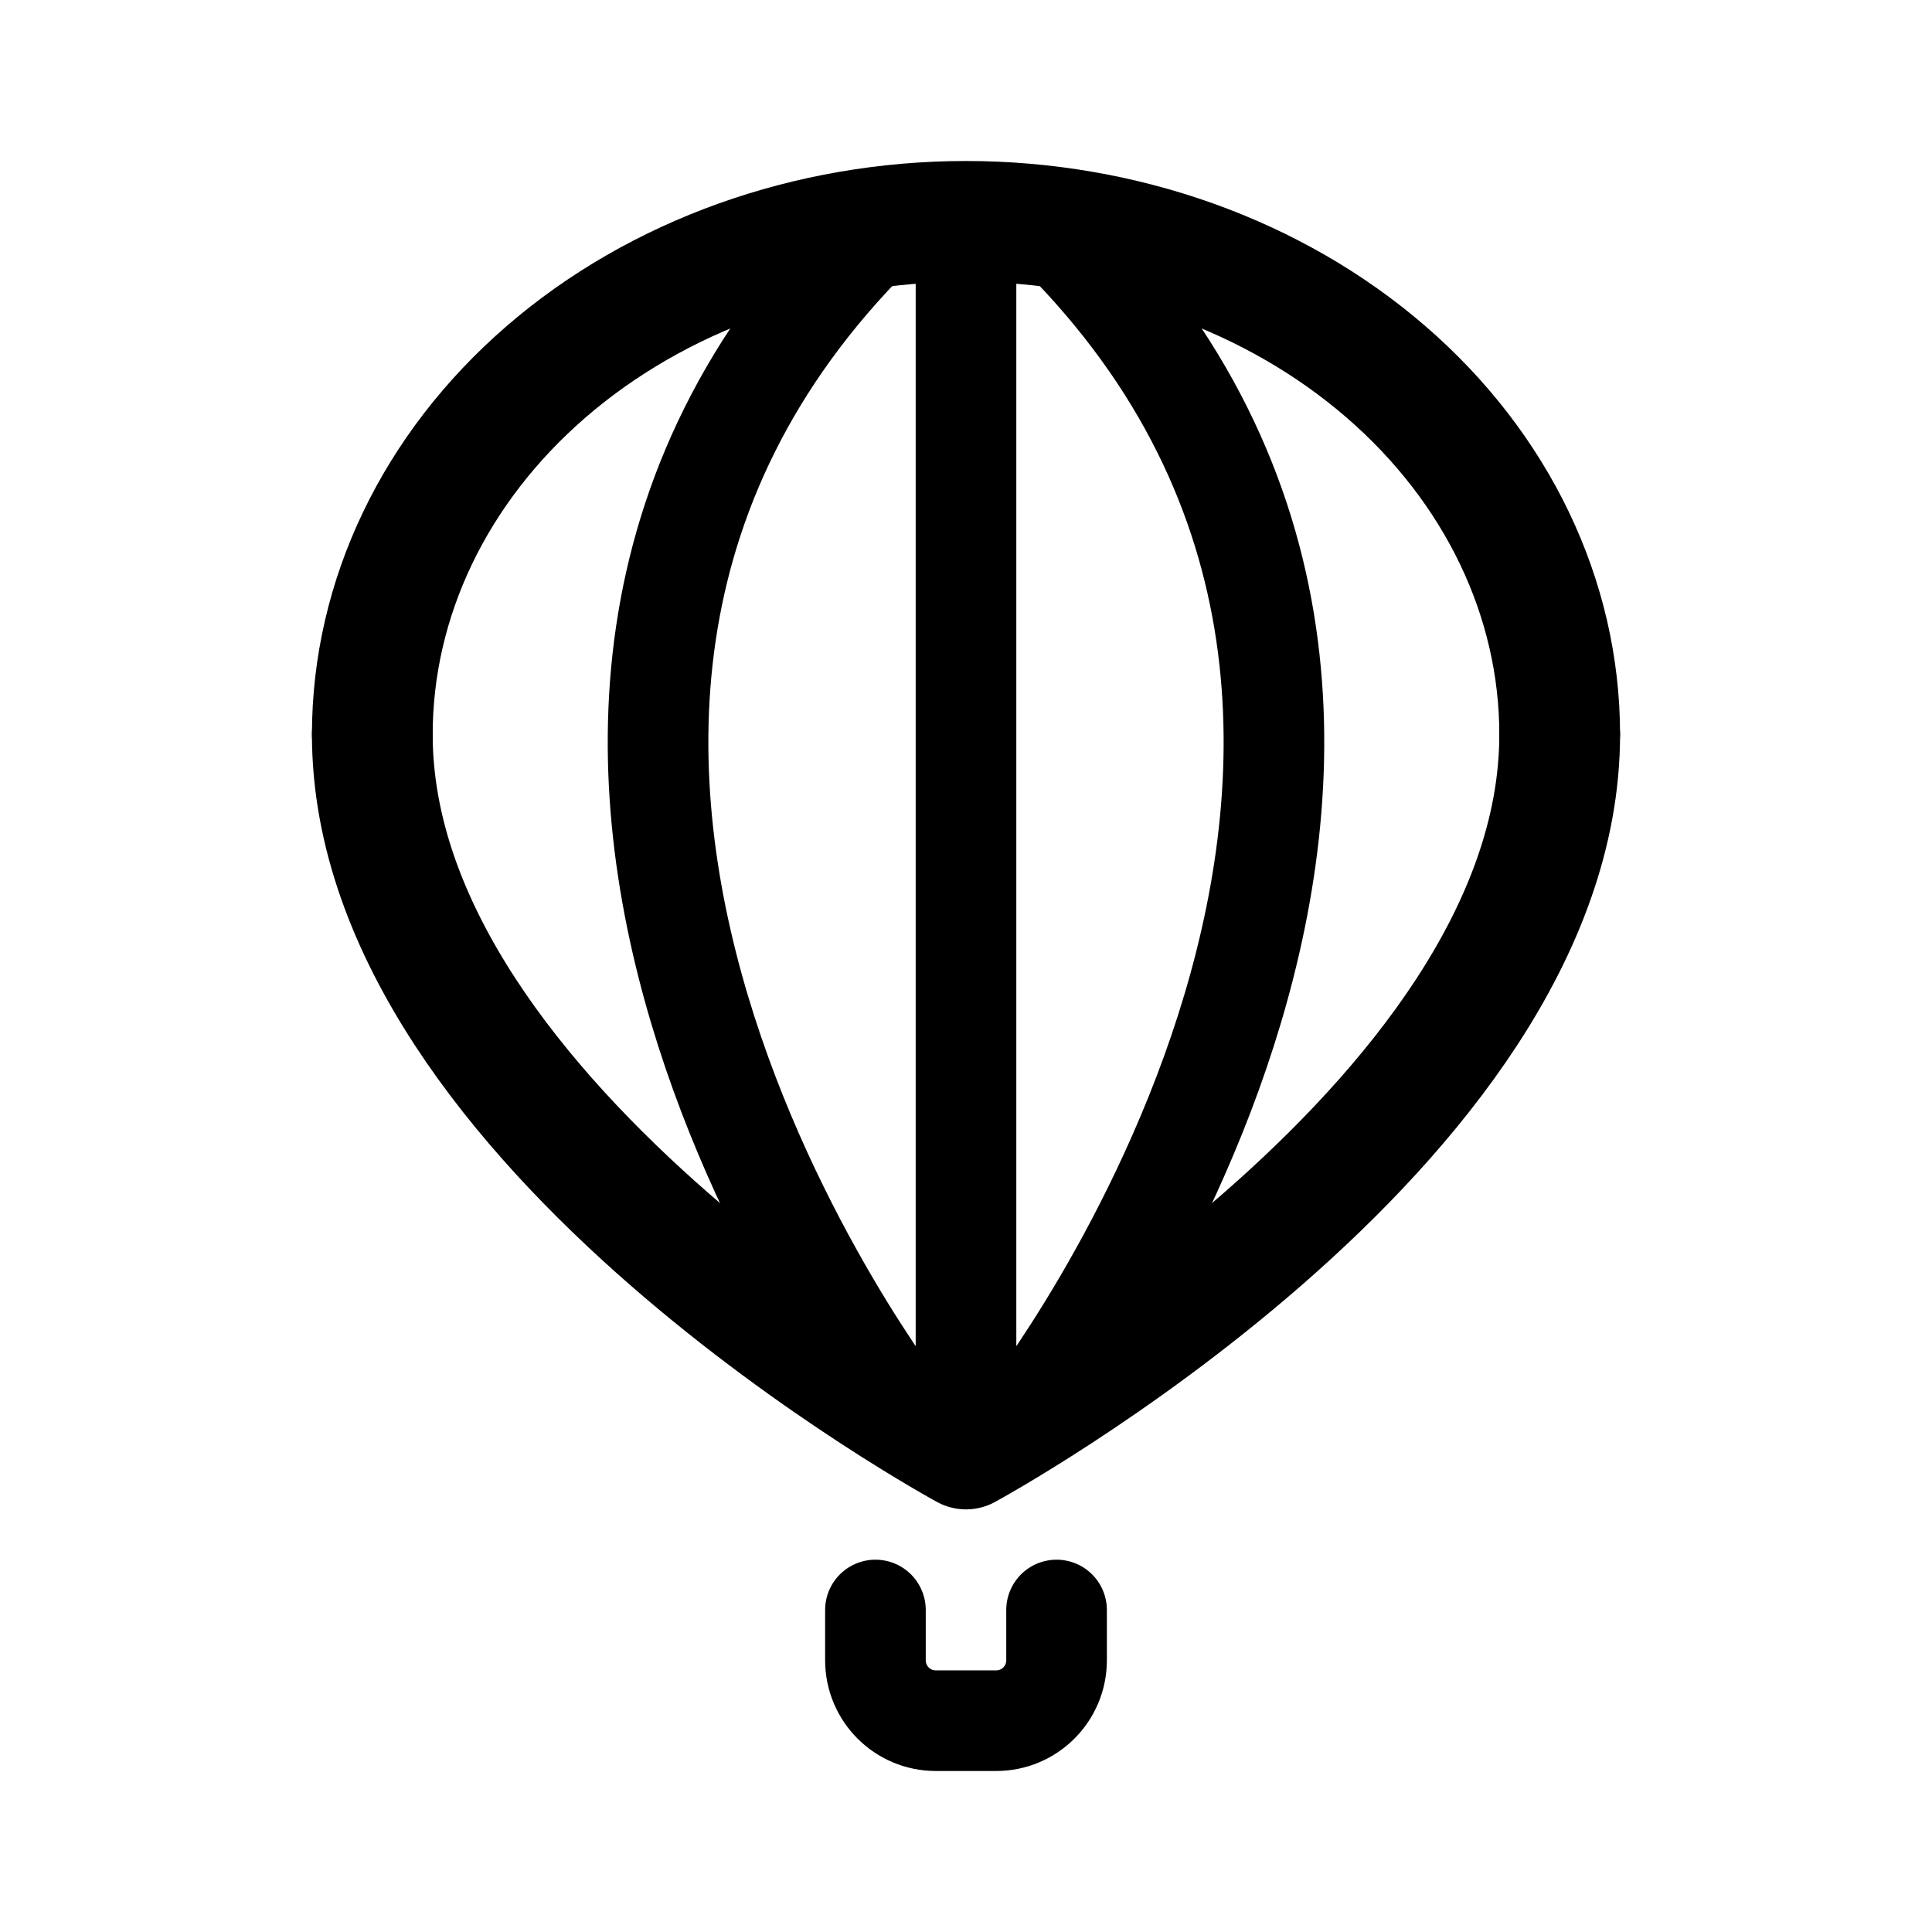
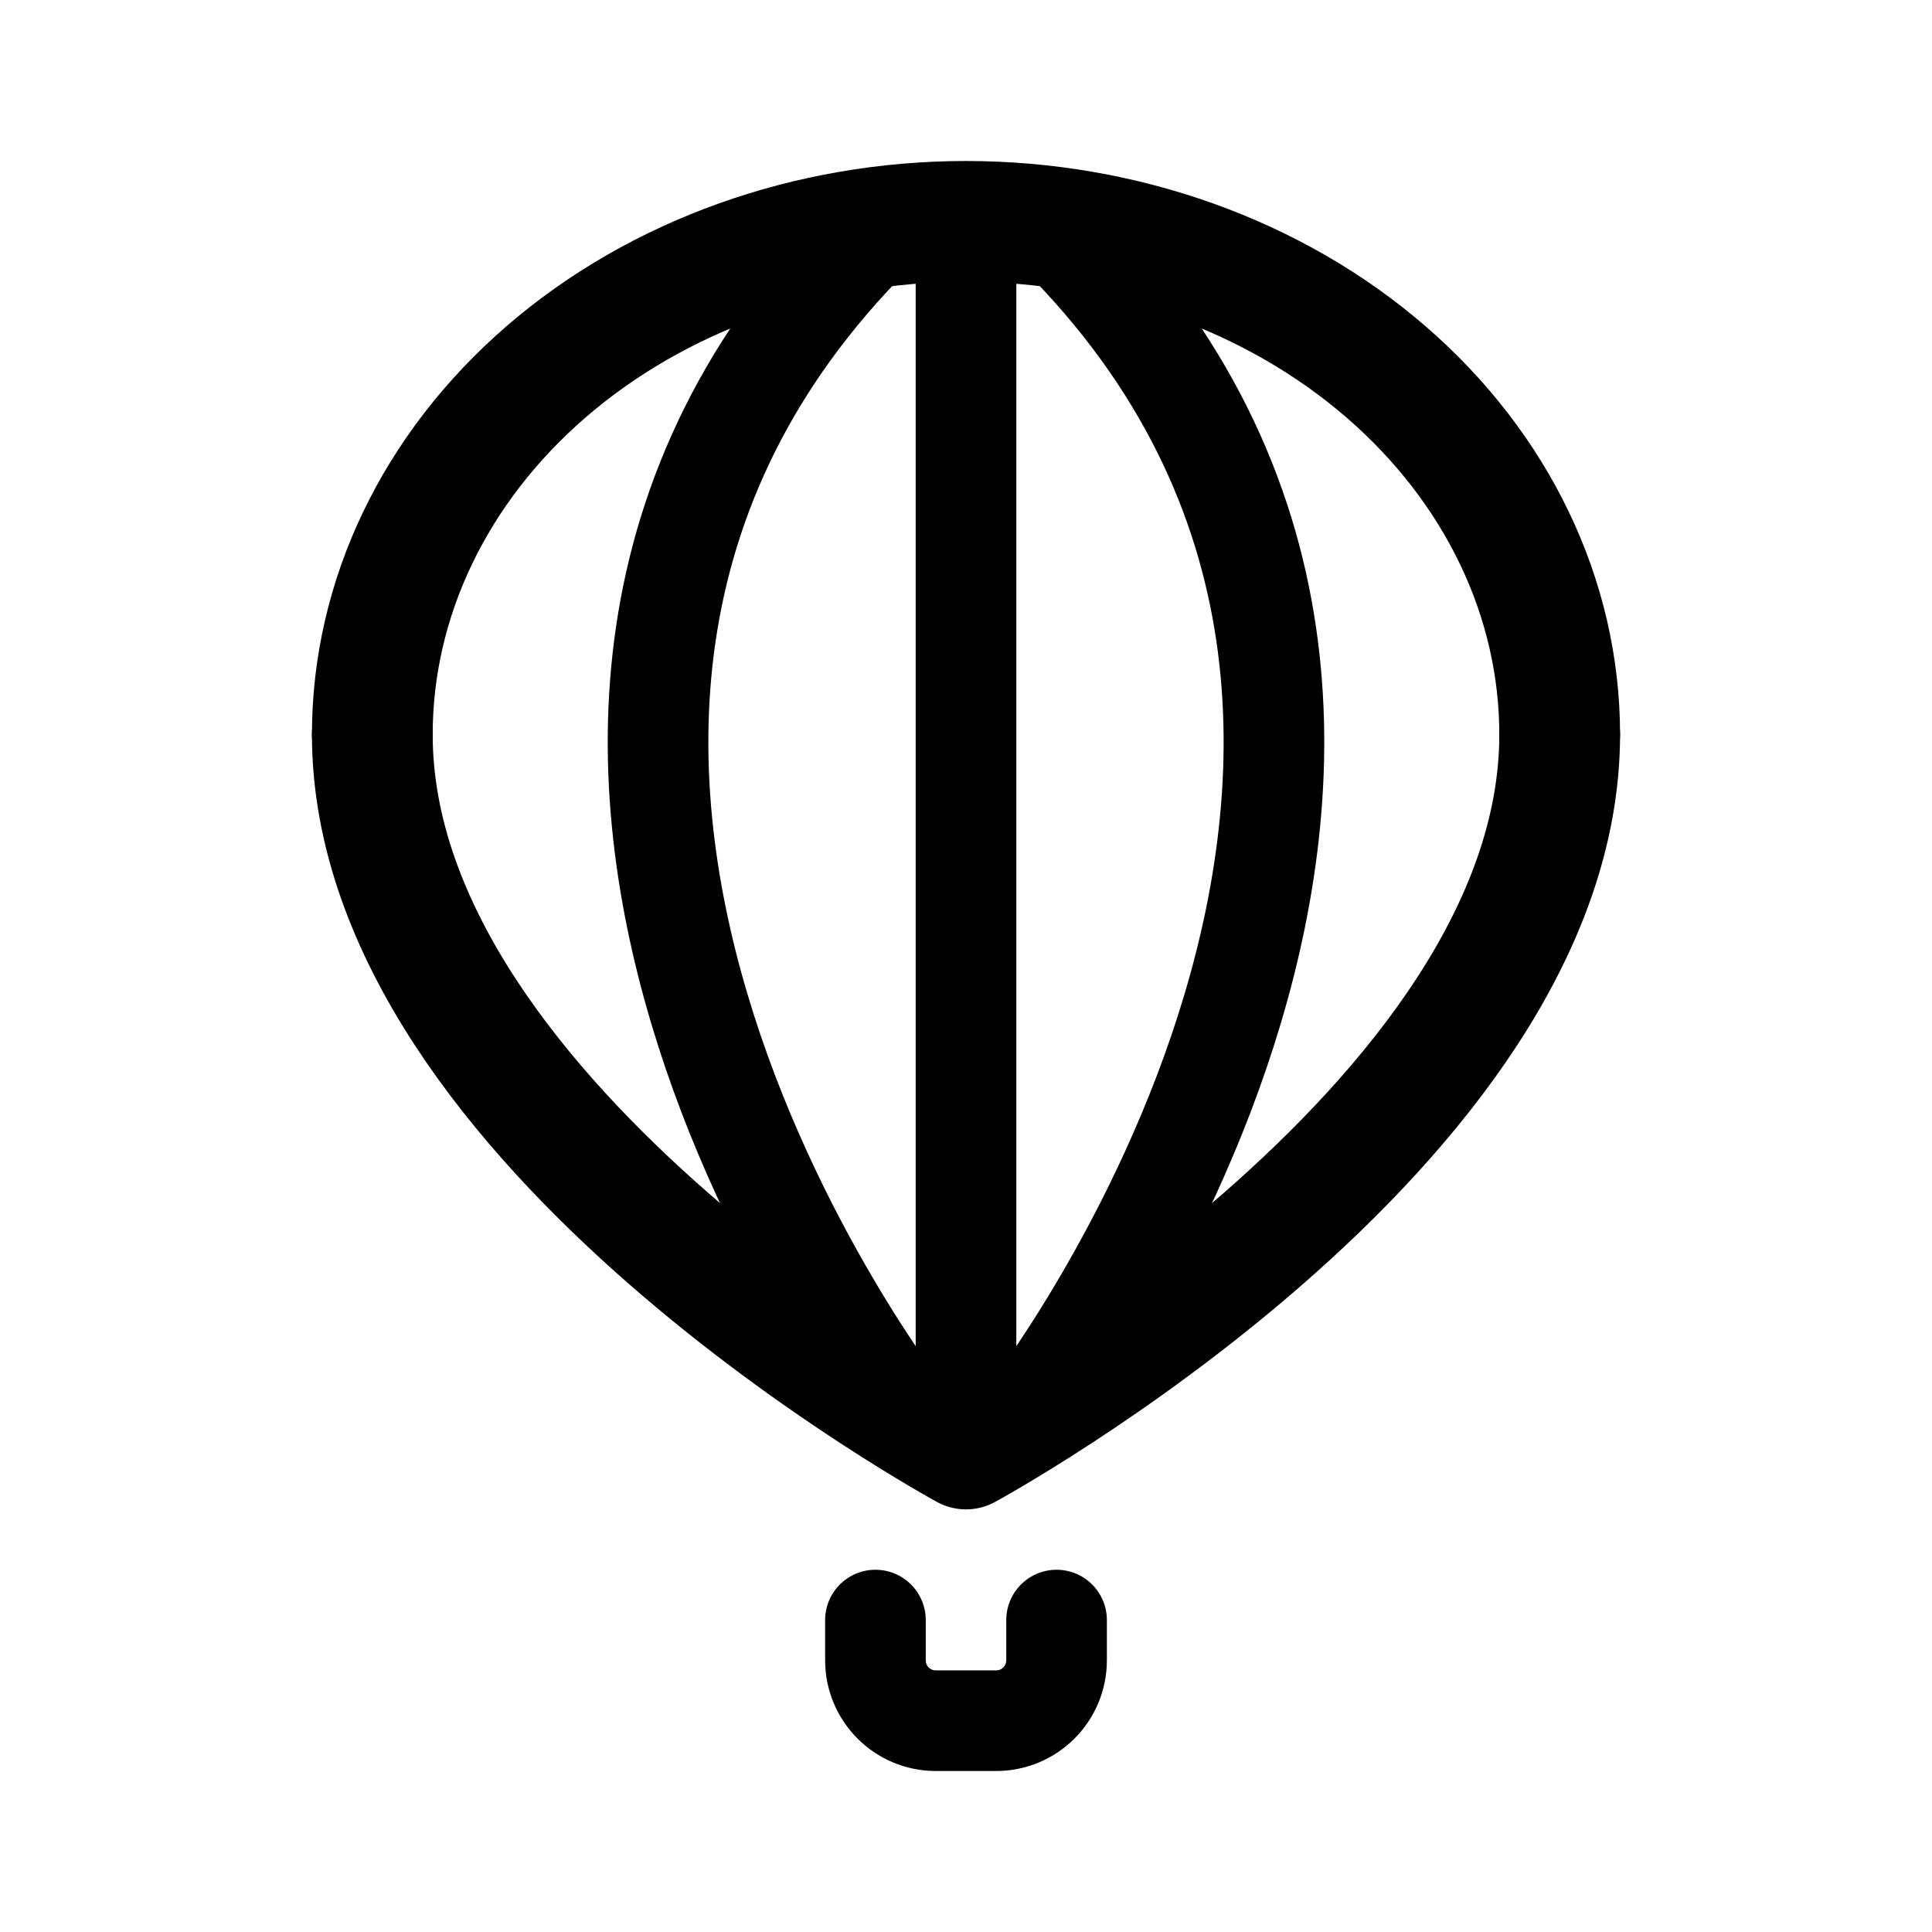
- <svg xmlns="http://www.w3.org/2000/svg" width="192" height="192" fill="none" viewBox="0 0 192 192">
-   <path stroke="#000" stroke-linecap="round" stroke-linejoin="round" stroke-width="10" d="M87 160v5a6 6 0 0 0 6 6h6a6 6 0 0 0 6-6v-5" />
-   <path stroke="#000" stroke-linecap="round" stroke-linejoin="round" stroke-width="12" d="M37 73c0 39 59 71 59 71m59-71c0 39-59 71-59 71" />
-   <path stroke="#000" stroke-linecap="round" stroke-linejoin="round" stroke-width="10" d="M96 23v121M88 22c-52 50 2 119 2 119m14-119c52 50-2 119-2 119" />
-   <path stroke="#000" stroke-linecap="round" stroke-linejoin="round" stroke-width="12" d="M155 73c0-13.526-6.216-26.498-17.281-36.062C126.655 27.373 111.648 22 96 22s-30.655 5.373-41.72 14.938C43.217 46.502 37 59.474 37 73" />
+ <svg xmlns="http://www.w3.org/2000/svg" width="192" height="192" viewBox="0 0 192 192" fill="none">
+   <path d="M87 161v4a6 6 0 0 0 6 6h6a6 6 0 0 0 6-6v-4" stroke="#000" stroke-width="10" stroke-linecap="round" stroke-linejoin="round" />
+   <path d="M37 73c0 39 59 71 59 71m59-71c0 39-59 71-59 71" stroke="#000" stroke-width="12" stroke-linecap="round" stroke-linejoin="round" />
+   <path d="M96 23v121M88 22c-52 50 2 119 2 119m14-119c52 50-2 119-2 119" stroke="#000" stroke-width="10" stroke-linecap="round" stroke-linejoin="round" />
+   <path d="M155 73c0-13.526-6.216-26.498-17.281-36.062C126.655 27.373 111.648 22 96 22s-30.655 5.373-41.72 14.938C43.217 46.502 37 59.474 37 73" stroke="#000" stroke-width="12" stroke-linecap="round" stroke-linejoin="round" />
</svg>
